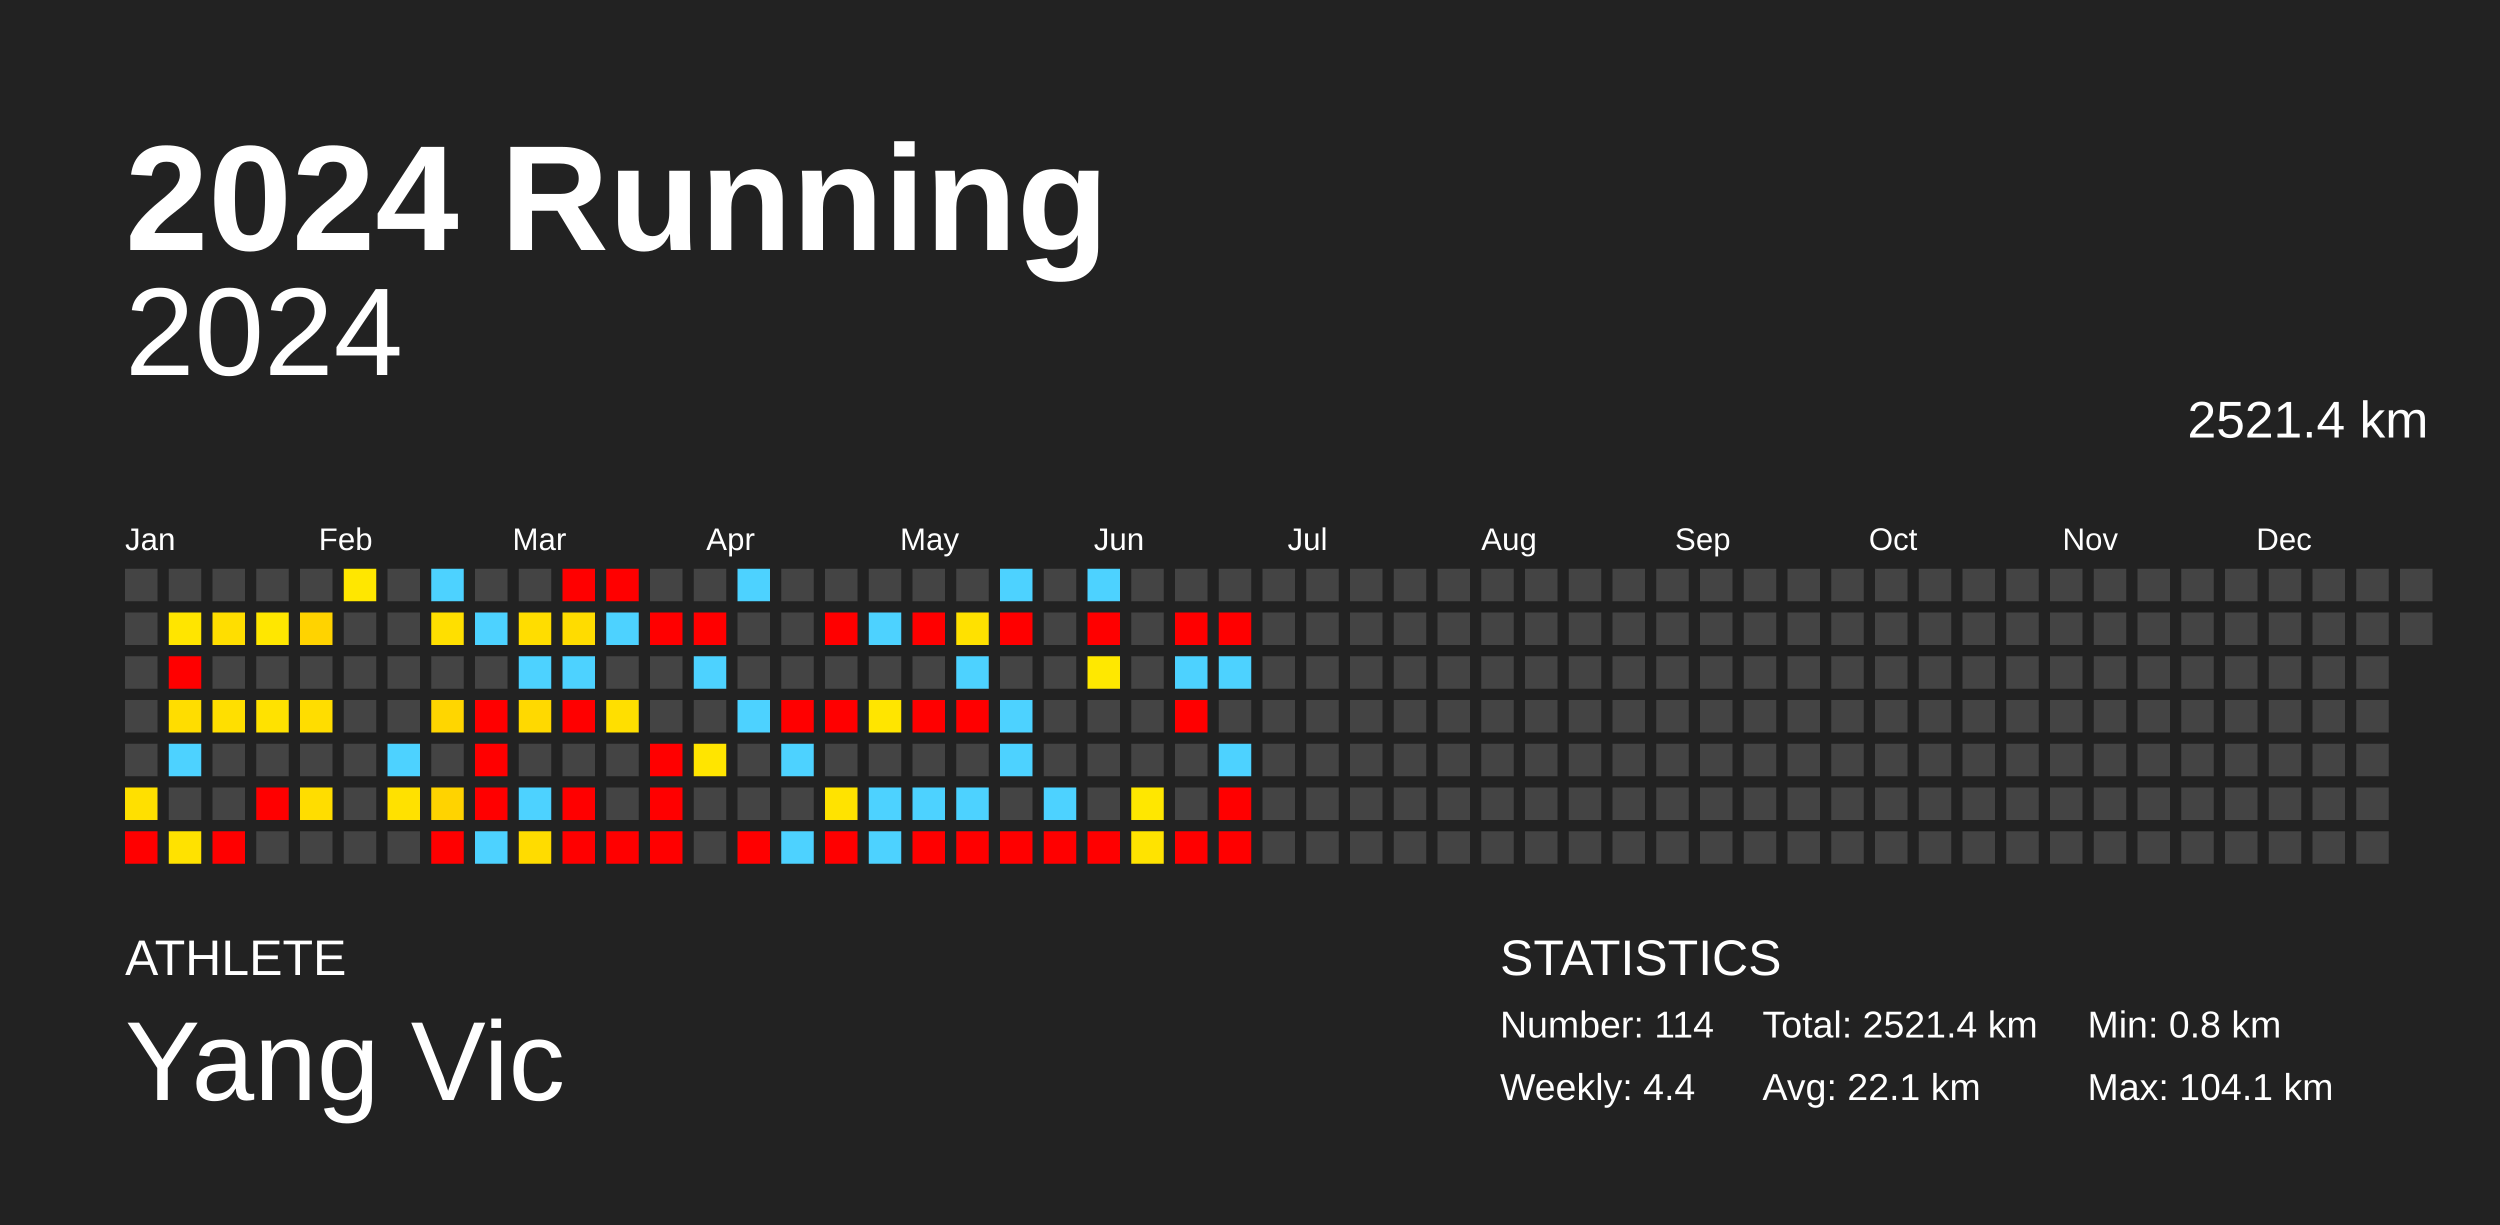
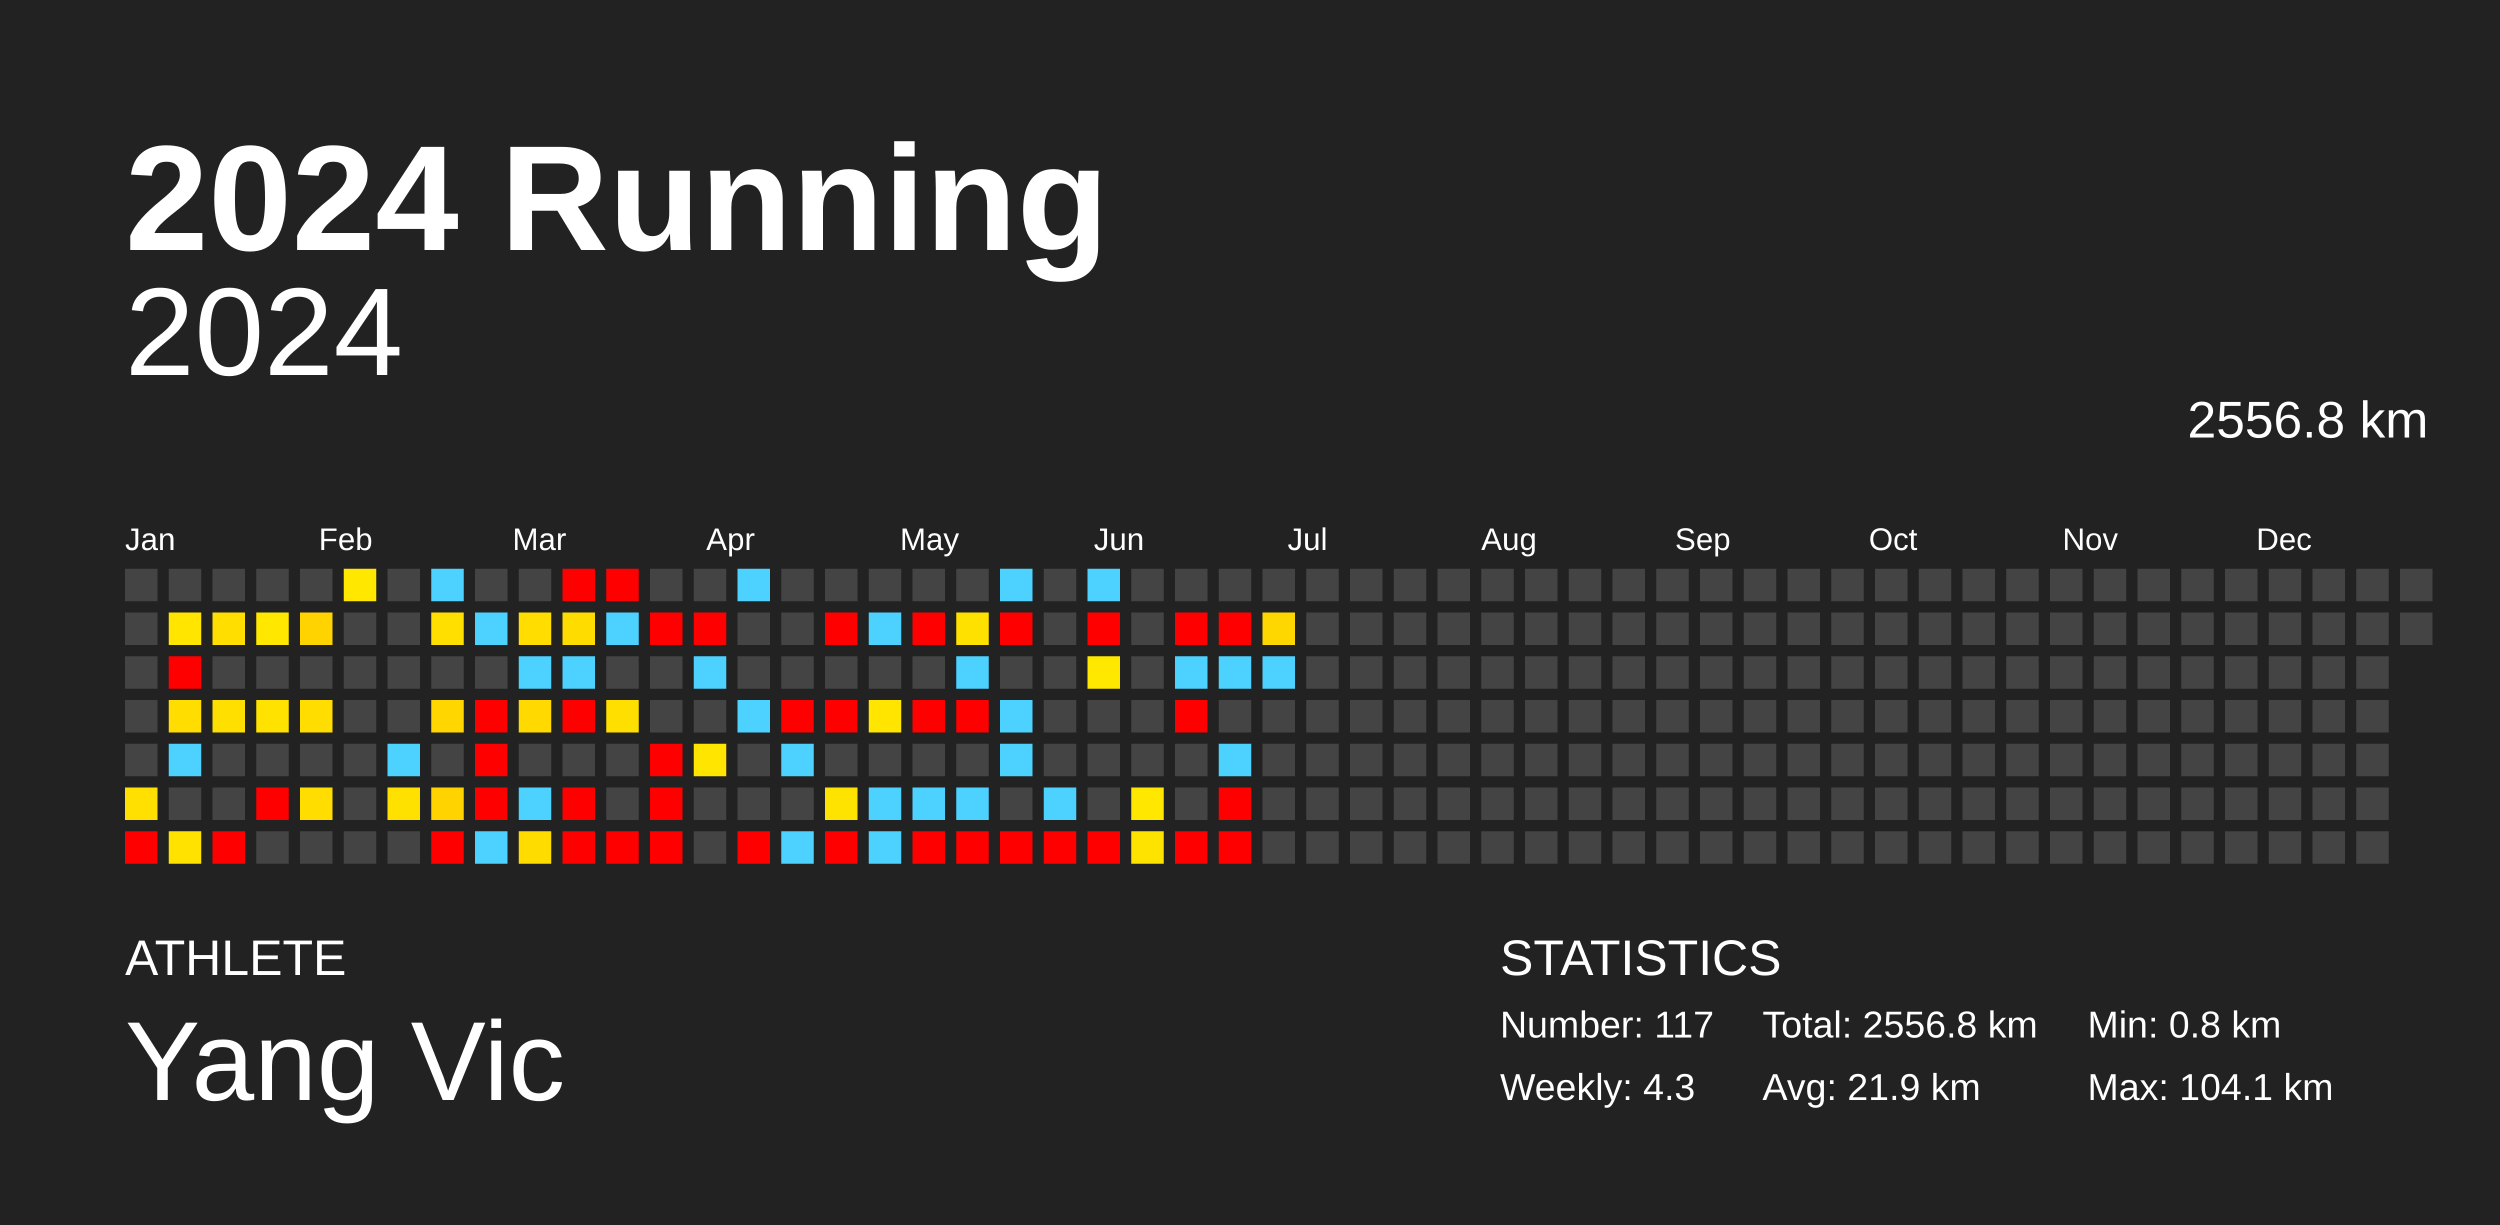
<svg xmlns="http://www.w3.org/2000/svg" baseProfile="full" height="98mm" version="1.1" viewBox="0,0,200,98" width="200mm">
  <defs />
  <rect fill="#222222" height="98" width="200" x="0" y="0" />
  <text fill="#FFFFFF" style="font-size:12px; font-family:Arial; font-weight:bold;" x="10" y="20">2024 Running</text>
  <text fill="#FFFFFF" style="font-size:4px; font-family:Arial" x="10" y="78">ATHLETE</text>
  <text fill="#FFFFFF" style="font-size:9px; font-family:Arial" x="10" y="88">Yang Vic</text>
  <text fill="#FFFFFF" style="font-size:4px; font-family:Arial" x="120" y="78">STATISTICS</text>
-   <text fill="#FFFFFF" style="font-size:3px; font-family:Arial" x="120" y="83">Number: 114</text>
-   <text fill="#FFFFFF" style="font-size:3px; font-family:Arial" x="120" y="88">Weekly: 4.4</text>
-   <text fill="#FFFFFF" style="font-size:3px; font-family:Arial" x="141" y="83">Total: 2521.4 km</text>
-   <text fill="#FFFFFF" style="font-size:3px; font-family:Arial" x="141" y="88">Avg: 22.1 km</text>
+   <text fill="#FFFFFF" style="font-size:3px; font-family:Arial" x="120" y="83">Number: 117</text>
+   <text fill="#FFFFFF" style="font-size:3px; font-family:Arial" x="120" y="88">Weekly: 4.3</text>
+   <text fill="#FFFFFF" style="font-size:3px; font-family:Arial" x="141" y="83">Total: 2556.8 km</text>
+   <text fill="#FFFFFF" style="font-size:3px; font-family:Arial" x="141" y="88">Avg: 21.9 km</text>
  <text fill="#FFFFFF" style="font-size:3px; font-family:Arial" x="167" y="83">Min: 0.8 km</text>
  <text fill="#FFFFFF" style="font-size:3px; font-family:Arial" x="167" y="88">Max: 104.1 km</text>
  <text alignment-baseline="hanging" fill="#FFFFFF" style="font-size:10.0px; font-family:Arial;" x="10" y="30">2024</text>
-   <text alignment-baseline="hanging" fill="#FFFFFF" style="font-size:4.125px; font-family:Arial;" x="175" y="35">2521.4 km</text>
+   <text alignment-baseline="hanging" fill="#FFFFFF" style="font-size:4.125px; font-family:Arial;" x="175" y="35">2556.8 km</text>
  <text fill="#FFFFFF" style="font-size:2.5px; font-family:Arial" x="10.0" y="44">Jan</text>
  <text fill="#FFFFFF" style="font-size:2.5px; font-family:Arial" x="25.5" y="44">Feb</text>
  <text fill="#FFFFFF" style="font-size:2.5px; font-family:Arial" x="41.0" y="44">Mar</text>
  <text fill="#FFFFFF" style="font-size:2.5px; font-family:Arial" x="56.5" y="44">Apr</text>
  <text fill="#FFFFFF" style="font-size:2.5px; font-family:Arial" x="72.0" y="44">May</text>
  <text fill="#FFFFFF" style="font-size:2.5px; font-family:Arial" x="87.5" y="44">Jun</text>
  <text fill="#FFFFFF" style="font-size:2.5px; font-family:Arial" x="103.0" y="44">Jul</text>
  <text fill="#FFFFFF" style="font-size:2.5px; font-family:Arial" x="118.5" y="44">Aug</text>
  <text fill="#FFFFFF" style="font-size:2.5px; font-family:Arial" x="134.0" y="44">Sep</text>
  <text fill="#FFFFFF" style="font-size:2.5px; font-family:Arial" x="149.5" y="44">Oct</text>
  <text fill="#FFFFFF" style="font-size:2.5px; font-family:Arial" x="165.0" y="44">Nov</text>
  <text fill="#FFFFFF" style="font-size:2.5px; font-family:Arial" x="180.5" y="44">Dec</text>
  <rect fill="#444444" height="2.6" width="2.6" x="10.0" y="45.5" />
  <rect fill="#444444" height="2.6" width="2.6" x="10.0" y="49.0" />
  <rect fill="#444444" height="2.6" width="2.6" x="10.0" y="52.5" />
  <rect fill="#444444" height="2.6" width="2.6" x="10.0" y="56.0" />
  <rect fill="#444444" height="2.6" width="2.6" x="10.0" y="59.5" />
  <rect fill="#ffe000" height="2.6" width="2.6" x="10.0" y="63.0" />
  <rect fill="red" height="2.6" width="2.6" x="10.0" y="66.5" />
  <rect fill="#444444" height="2.6" width="2.6" x="13.5" y="45.5" />
  <rect fill="#ffe500" height="2.6" width="2.6" x="13.5" y="49.0" />
  <rect fill="red" height="2.6" width="2.6" x="13.5" y="52.5" />
  <rect fill="#ffdd00" height="2.6" width="2.6" x="13.5" y="56.0" />
  <rect fill="#4dd2ff" height="2.6" width="2.6" x="13.5" y="59.5" />
  <rect fill="#444444" height="2.6" width="2.6" x="13.5" y="63.0" />
  <rect fill="#ffe200" height="2.6" width="2.6" x="13.5" y="66.5" />
  <rect fill="#444444" height="2.6" width="2.6" x="17.0" y="45.5" />
  <rect fill="#ffde00" height="2.6" width="2.6" x="17.0" y="49.0" />
  <rect fill="#444444" height="2.6" width="2.6" x="17.0" y="52.5" />
  <rect fill="#ffdf00" height="2.6" width="2.6" x="17.0" y="56.0" />
  <rect fill="#444444" height="2.6" width="2.6" x="17.0" y="59.5" />
  <rect fill="#444444" height="2.6" width="2.6" x="17.0" y="63.0" />
  <rect fill="red" height="2.6" width="2.6" x="17.0" y="66.5" />
  <rect fill="#444444" height="2.6" width="2.6" x="20.5" y="45.5" />
  <rect fill="#ffe700" height="2.6" width="2.6" x="20.5" y="49.0" />
  <rect fill="#444444" height="2.6" width="2.6" x="20.5" y="52.5" />
  <rect fill="#ffe200" height="2.6" width="2.6" x="20.5" y="56.0" />
  <rect fill="#444444" height="2.6" width="2.6" x="20.5" y="59.5" />
  <rect fill="red" height="2.6" width="2.6" x="20.5" y="63.0" />
  <rect fill="#444444" height="2.6" width="2.6" x="20.5" y="66.5" />
  <rect fill="#444444" height="2.6" width="2.6" x="24.0" y="45.5" />
  <rect fill="#ffd300" height="2.6" width="2.6" x="24.0" y="49.0" />
  <rect fill="#444444" height="2.6" width="2.6" x="24.0" y="52.5" />
  <rect fill="#ffdd00" height="2.6" width="2.6" x="24.0" y="56.0" />
  <rect fill="#444444" height="2.6" width="2.6" x="24.0" y="59.5" />
  <rect fill="#ffdd00" height="2.6" width="2.6" x="24.0" y="63.0" />
  <rect fill="#444444" height="2.6" width="2.6" x="24.0" y="66.5" />
  <rect fill="#ffe700" height="2.6" width="2.6" x="27.5" y="45.5" />
  <rect fill="#444444" height="2.6" width="2.6" x="27.5" y="49.0" />
  <rect fill="#444444" height="2.6" width="2.6" x="27.5" y="52.5" />
  <rect fill="#444444" height="2.6" width="2.6" x="27.5" y="56.0" />
  <rect fill="#444444" height="2.6" width="2.6" x="27.5" y="59.5" />
  <rect fill="#444444" height="2.6" width="2.6" x="27.5" y="63.0" />
  <rect fill="#444444" height="2.6" width="2.6" x="27.5" y="66.5" />
  <rect fill="#444444" height="2.6" width="2.6" x="31.0" y="45.5" />
  <rect fill="#444444" height="2.6" width="2.6" x="31.0" y="49.0" />
  <rect fill="#444444" height="2.6" width="2.6" x="31.0" y="52.5" />
  <rect fill="#444444" height="2.6" width="2.6" x="31.0" y="56.0" />
  <rect fill="#4dd2ff" height="2.6" width="2.6" x="31.0" y="59.5" />
  <rect fill="#ffe100" height="2.6" width="2.6" x="31.0" y="63.0" />
  <rect fill="#444444" height="2.6" width="2.6" x="31.0" y="66.5" />
  <rect fill="#4dd2ff" height="2.6" width="2.6" x="34.5" y="45.5" />
  <rect fill="#ffdf00" height="2.6" width="2.6" x="34.5" y="49.0" />
  <rect fill="#444444" height="2.6" width="2.6" x="34.5" y="52.5" />
  <rect fill="#ffd600" height="2.6" width="2.6" x="34.5" y="56.0" />
  <rect fill="#444444" height="2.6" width="2.6" x="34.5" y="59.5" />
  <rect fill="#ffd300" height="2.6" width="2.6" x="34.5" y="63.0" />
  <rect fill="red" height="2.6" width="2.6" x="34.5" y="66.5" />
  <rect fill="#444444" height="2.6" width="2.6" x="38.0" y="45.5" />
  <rect fill="#4dd2ff" height="2.6" width="2.6" x="38.0" y="49.0" />
  <rect fill="#444444" height="2.6" width="2.6" x="38.0" y="52.5" />
  <rect fill="red" height="2.6" width="2.6" x="38.0" y="56.0" />
  <rect fill="red" height="2.6" width="2.6" x="38.0" y="59.5" />
  <rect fill="red" height="2.6" width="2.6" x="38.0" y="63.0" />
  <rect fill="#4dd2ff" height="2.6" width="2.6" x="38.0" y="66.5" />
  <rect fill="#444444" height="2.6" width="2.6" x="41.5" y="45.5" />
  <rect fill="#ffdd00" height="2.6" width="2.6" x="41.5" y="49.0" />
  <rect fill="#4dd2ff" height="2.6" width="2.6" x="41.5" y="52.5" />
  <rect fill="#ffd900" height="2.6" width="2.6" x="41.5" y="56.0" />
  <rect fill="#444444" height="2.6" width="2.6" x="41.5" y="59.5" />
  <rect fill="#4dd2ff" height="2.6" width="2.6" x="41.5" y="63.0" />
  <rect fill="#ffdc00" height="2.6" width="2.6" x="41.5" y="66.5" />
  <rect fill="red" height="2.6" width="2.6" x="45.0" y="45.5" />
  <rect fill="#ffdc00" height="2.6" width="2.6" x="45.0" y="49.0" />
  <rect fill="#4dd2ff" height="2.6" width="2.6" x="45.0" y="52.5" />
  <rect fill="red" height="2.6" width="2.6" x="45.0" y="56.0" />
  <rect fill="#444444" height="2.6" width="2.6" x="45.0" y="59.5" />
  <rect fill="red" height="2.6" width="2.6" x="45.0" y="63.0" />
  <rect fill="red" height="2.6" width="2.6" x="45.0" y="66.5" />
  <rect fill="red" height="2.6" width="2.6" x="48.5" y="45.5" />
  <rect fill="#4dd2ff" height="2.6" width="2.6" x="48.5" y="49.0" />
  <rect fill="#444444" height="2.6" width="2.6" x="48.5" y="52.5" />
  <rect fill="#ffdf00" height="2.6" width="2.6" x="48.5" y="56.0" />
  <rect fill="#444444" height="2.6" width="2.6" x="48.5" y="59.5" />
  <rect fill="#444444" height="2.6" width="2.6" x="48.5" y="63.0" />
  <rect fill="red" height="2.6" width="2.6" x="48.5" y="66.5" />
  <rect fill="#444444" height="2.6" width="2.6" x="52.0" y="45.5" />
  <rect fill="red" height="2.6" width="2.6" x="52.0" y="49.0" />
  <rect fill="#444444" height="2.6" width="2.6" x="52.0" y="52.5" />
  <rect fill="#444444" height="2.6" width="2.6" x="52.0" y="56.0" />
  <rect fill="red" height="2.6" width="2.6" x="52.0" y="59.5" />
  <rect fill="red" height="2.6" width="2.6" x="52.0" y="63.0" />
  <rect fill="red" height="2.6" width="2.6" x="52.0" y="66.5" />
  <rect fill="#444444" height="2.6" width="2.6" x="55.5" y="45.5" />
  <rect fill="red" height="2.6" width="2.6" x="55.5" y="49.0" />
  <rect fill="#4dd2ff" height="2.6" width="2.6" x="55.5" y="52.5" />
  <rect fill="#444444" height="2.6" width="2.6" x="55.5" y="56.0" />
  <rect fill="#ffe500" height="2.6" width="2.6" x="55.5" y="59.5" />
  <rect fill="#444444" height="2.6" width="2.6" x="55.5" y="63.0" />
  <rect fill="#444444" height="2.6" width="2.6" x="55.5" y="66.5" />
  <rect fill="#4dd2ff" height="2.6" width="2.6" x="59.0" y="45.5" />
  <rect fill="#444444" height="2.6" width="2.6" x="59.0" y="49.0" />
  <rect fill="#444444" height="2.6" width="2.6" x="59.0" y="52.5" />
  <rect fill="#4dd2ff" height="2.6" width="2.6" x="59.0" y="56.0" />
  <rect fill="#444444" height="2.6" width="2.6" x="59.0" y="59.5" />
  <rect fill="#444444" height="2.6" width="2.6" x="59.0" y="63.0" />
  <rect fill="red" height="2.6" width="2.6" x="59.0" y="66.5" />
  <rect fill="#444444" height="2.6" width="2.6" x="62.5" y="45.5" />
  <rect fill="#444444" height="2.6" width="2.6" x="62.5" y="49.0" />
  <rect fill="#444444" height="2.6" width="2.6" x="62.5" y="52.5" />
  <rect fill="red" height="2.6" width="2.6" x="62.5" y="56.0" />
  <rect fill="#4dd2ff" height="2.6" width="2.6" x="62.5" y="59.5" />
  <rect fill="#444444" height="2.6" width="2.6" x="62.5" y="63.0" />
  <rect fill="#4dd2ff" height="2.6" width="2.6" x="62.5" y="66.5" />
  <rect fill="#444444" height="2.6" width="2.6" x="66.0" y="45.5" />
  <rect fill="red" height="2.6" width="2.6" x="66.0" y="49.0" />
  <rect fill="#444444" height="2.6" width="2.6" x="66.0" y="52.5" />
  <rect fill="red" height="2.6" width="2.6" x="66.0" y="56.0" />
  <rect fill="#444444" height="2.6" width="2.6" x="66.0" y="59.5" />
  <rect fill="#ffe300" height="2.6" width="2.6" x="66.0" y="63.0" />
  <rect fill="red" height="2.6" width="2.6" x="66.0" y="66.5" />
  <rect fill="#444444" height="2.6" width="2.6" x="69.5" y="45.5" />
  <rect fill="#4dd2ff" height="2.6" width="2.6" x="69.5" y="49.0" />
  <rect fill="#444444" height="2.6" width="2.6" x="69.5" y="52.5" />
  <rect fill="#ffe500" height="2.6" width="2.6" x="69.5" y="56.0" />
  <rect fill="#444444" height="2.6" width="2.6" x="69.5" y="59.5" />
  <rect fill="#4dd2ff" height="2.6" width="2.6" x="69.5" y="63.0" />
  <rect fill="#4dd2ff" height="2.6" width="2.6" x="69.5" y="66.5" />
  <rect fill="#444444" height="2.6" width="2.6" x="73.0" y="45.5" />
  <rect fill="red" height="2.6" width="2.6" x="73.0" y="49.0" />
  <rect fill="#444444" height="2.6" width="2.6" x="73.0" y="52.5" />
  <rect fill="red" height="2.6" width="2.6" x="73.0" y="56.0" />
  <rect fill="#444444" height="2.6" width="2.6" x="73.0" y="59.5" />
  <rect fill="#4dd2ff" height="2.6" width="2.6" x="73.0" y="63.0" />
  <rect fill="red" height="2.6" width="2.6" x="73.0" y="66.5" />
  <rect fill="#444444" height="2.6" width="2.6" x="76.5" y="45.5" />
  <rect fill="#ffe100" height="2.6" width="2.6" x="76.5" y="49.0" />
  <rect fill="#4dd2ff" height="2.6" width="2.6" x="76.5" y="52.5" />
  <rect fill="red" height="2.6" width="2.6" x="76.5" y="56.0" />
  <rect fill="#444444" height="2.6" width="2.6" x="76.5" y="59.5" />
  <rect fill="#4dd2ff" height="2.6" width="2.6" x="76.5" y="63.0" />
  <rect fill="red" height="2.6" width="2.6" x="76.5" y="66.5" />
  <rect fill="#4dd2ff" height="2.6" width="2.6" x="80.0" y="45.5" />
  <rect fill="red" height="2.6" width="2.6" x="80.0" y="49.0" />
  <rect fill="#444444" height="2.6" width="2.6" x="80.0" y="52.5" />
  <rect fill="#4dd2ff" height="2.6" width="2.6" x="80.0" y="56.0" />
  <rect fill="#4dd2ff" height="2.6" width="2.6" x="80.0" y="59.5" />
  <rect fill="#444444" height="2.6" width="2.6" x="80.0" y="63.0" />
  <rect fill="red" height="2.6" width="2.6" x="80.0" y="66.5" />
  <rect fill="#444444" height="2.6" width="2.6" x="83.5" y="45.5" />
  <rect fill="#444444" height="2.6" width="2.6" x="83.5" y="49.0" />
  <rect fill="#444444" height="2.6" width="2.6" x="83.5" y="52.5" />
  <rect fill="#444444" height="2.6" width="2.6" x="83.5" y="56.0" />
  <rect fill="#444444" height="2.6" width="2.6" x="83.5" y="59.5" />
  <rect fill="#4dd2ff" height="2.6" width="2.6" x="83.5" y="63.0" />
  <rect fill="red" height="2.6" width="2.6" x="83.5" y="66.5" />
  <rect fill="#4dd2ff" height="2.6" width="2.6" x="87.0" y="45.5" />
  <rect fill="red" height="2.6" width="2.6" x="87.0" y="49.0" />
  <rect fill="#ffe800" height="2.6" width="2.6" x="87.0" y="52.5" />
  <rect fill="#444444" height="2.6" width="2.6" x="87.0" y="56.0" />
  <rect fill="#444444" height="2.6" width="2.6" x="87.0" y="59.5" />
  <rect fill="#444444" height="2.6" width="2.6" x="87.0" y="63.0" />
  <rect fill="red" height="2.6" width="2.6" x="87.0" y="66.5" />
  <rect fill="#444444" height="2.6" width="2.6" x="90.5" y="45.5" />
  <rect fill="#444444" height="2.6" width="2.6" x="90.5" y="49.0" />
  <rect fill="#444444" height="2.6" width="2.6" x="90.5" y="52.5" />
  <rect fill="#444444" height="2.6" width="2.6" x="90.5" y="56.0" />
  <rect fill="#444444" height="2.6" width="2.6" x="90.5" y="59.5" />
  <rect fill="#ffe700" height="2.6" width="2.6" x="90.5" y="63.0" />
  <rect fill="#ffe300" height="2.6" width="2.6" x="90.5" y="66.5" />
  <rect fill="#444444" height="2.6" width="2.6" x="94.0" y="45.5" />
  <rect fill="red" height="2.6" width="2.6" x="94.0" y="49.0" />
  <rect fill="#4dd2ff" height="2.6" width="2.6" x="94.0" y="52.5" />
  <rect fill="red" height="2.6" width="2.6" x="94.0" y="56.0" />
  <rect fill="#444444" height="2.6" width="2.6" x="94.0" y="59.5" />
  <rect fill="#444444" height="2.6" width="2.6" x="94.0" y="63.0" />
  <rect fill="red" height="2.6" width="2.6" x="94.0" y="66.5" />
  <rect fill="#444444" height="2.6" width="2.6" x="97.5" y="45.5" />
  <rect fill="red" height="2.6" width="2.6" x="97.5" y="49.0" />
  <rect fill="#4dd2ff" height="2.6" width="2.6" x="97.5" y="52.5" />
  <rect fill="#444444" height="2.6" width="2.6" x="97.5" y="56.0" />
  <rect fill="#4dd2ff" height="2.6" width="2.6" x="97.5" y="59.5" />
  <rect fill="red" height="2.6" width="2.6" x="97.5" y="63.0" />
  <rect fill="red" height="2.6" width="2.6" x="97.5" y="66.5" />
  <rect fill="#444444" height="2.6" width="2.6" x="101.0" y="45.5" />
-   <rect fill="#444444" height="2.6" width="2.6" x="101.0" y="49.0" />
-   <rect fill="#444444" height="2.6" width="2.6" x="101.0" y="52.5" />
+   <rect fill="#ffd700" height="2.6" width="2.6" x="101.0" y="49.0" />
+   <rect fill="#4dd2ff" height="2.6" width="2.6" x="101.0" y="52.5" />
  <rect fill="#444444" height="2.6" width="2.6" x="101.0" y="56.0" />
  <rect fill="#444444" height="2.6" width="2.6" x="101.0" y="59.5" />
  <rect fill="#444444" height="2.6" width="2.6" x="101.0" y="63.0" />
  <rect fill="#444444" height="2.6" width="2.6" x="101.0" y="66.5" />
  <rect fill="#444444" height="2.6" width="2.6" x="104.5" y="45.5" />
  <rect fill="#444444" height="2.6" width="2.6" x="104.5" y="49.0" />
  <rect fill="#444444" height="2.6" width="2.6" x="104.5" y="52.5" />
  <rect fill="#444444" height="2.6" width="2.6" x="104.5" y="56.0" />
  <rect fill="#444444" height="2.6" width="2.6" x="104.5" y="59.5" />
  <rect fill="#444444" height="2.6" width="2.6" x="104.5" y="63.0" />
  <rect fill="#444444" height="2.6" width="2.6" x="104.5" y="66.5" />
  <rect fill="#444444" height="2.6" width="2.6" x="108.0" y="45.5" />
  <rect fill="#444444" height="2.6" width="2.6" x="108.0" y="49.0" />
  <rect fill="#444444" height="2.6" width="2.6" x="108.0" y="52.5" />
  <rect fill="#444444" height="2.6" width="2.6" x="108.0" y="56.0" />
  <rect fill="#444444" height="2.6" width="2.6" x="108.0" y="59.5" />
  <rect fill="#444444" height="2.6" width="2.6" x="108.0" y="63.0" />
  <rect fill="#444444" height="2.6" width="2.6" x="108.0" y="66.5" />
  <rect fill="#444444" height="2.6" width="2.6" x="111.5" y="45.5" />
  <rect fill="#444444" height="2.6" width="2.6" x="111.5" y="49.0" />
  <rect fill="#444444" height="2.6" width="2.6" x="111.5" y="52.5" />
  <rect fill="#444444" height="2.6" width="2.6" x="111.5" y="56.0" />
  <rect fill="#444444" height="2.6" width="2.6" x="111.5" y="59.5" />
  <rect fill="#444444" height="2.6" width="2.6" x="111.5" y="63.0" />
  <rect fill="#444444" height="2.6" width="2.6" x="111.5" y="66.5" />
  <rect fill="#444444" height="2.6" width="2.6" x="115.0" y="45.5" />
  <rect fill="#444444" height="2.6" width="2.6" x="115.0" y="49.0" />
  <rect fill="#444444" height="2.6" width="2.6" x="115.0" y="52.5" />
  <rect fill="#444444" height="2.6" width="2.6" x="115.0" y="56.0" />
  <rect fill="#444444" height="2.6" width="2.6" x="115.0" y="59.5" />
  <rect fill="#444444" height="2.6" width="2.6" x="115.0" y="63.0" />
  <rect fill="#444444" height="2.6" width="2.6" x="115.0" y="66.5" />
  <rect fill="#444444" height="2.6" width="2.6" x="118.5" y="45.5" />
  <rect fill="#444444" height="2.6" width="2.6" x="118.5" y="49.0" />
  <rect fill="#444444" height="2.6" width="2.6" x="118.5" y="52.5" />
  <rect fill="#444444" height="2.6" width="2.6" x="118.5" y="56.0" />
  <rect fill="#444444" height="2.6" width="2.6" x="118.5" y="59.5" />
  <rect fill="#444444" height="2.6" width="2.6" x="118.5" y="63.0" />
  <rect fill="#444444" height="2.6" width="2.6" x="118.5" y="66.5" />
  <rect fill="#444444" height="2.6" width="2.6" x="122.0" y="45.5" />
  <rect fill="#444444" height="2.6" width="2.6" x="122.0" y="49.0" />
  <rect fill="#444444" height="2.6" width="2.6" x="122.0" y="52.5" />
  <rect fill="#444444" height="2.6" width="2.6" x="122.0" y="56.0" />
  <rect fill="#444444" height="2.6" width="2.6" x="122.0" y="59.5" />
  <rect fill="#444444" height="2.6" width="2.6" x="122.0" y="63.0" />
  <rect fill="#444444" height="2.6" width="2.6" x="122.0" y="66.5" />
  <rect fill="#444444" height="2.6" width="2.6" x="125.5" y="45.5" />
  <rect fill="#444444" height="2.6" width="2.6" x="125.5" y="49.0" />
  <rect fill="#444444" height="2.6" width="2.6" x="125.5" y="52.5" />
  <rect fill="#444444" height="2.6" width="2.6" x="125.5" y="56.0" />
  <rect fill="#444444" height="2.6" width="2.6" x="125.5" y="59.5" />
  <rect fill="#444444" height="2.6" width="2.6" x="125.5" y="63.0" />
  <rect fill="#444444" height="2.6" width="2.6" x="125.5" y="66.5" />
  <rect fill="#444444" height="2.6" width="2.6" x="129.0" y="45.5" />
  <rect fill="#444444" height="2.6" width="2.6" x="129.0" y="49.0" />
  <rect fill="#444444" height="2.6" width="2.6" x="129.0" y="52.5" />
  <rect fill="#444444" height="2.6" width="2.6" x="129.0" y="56.0" />
  <rect fill="#444444" height="2.6" width="2.6" x="129.0" y="59.5" />
  <rect fill="#444444" height="2.6" width="2.6" x="129.0" y="63.0" />
  <rect fill="#444444" height="2.6" width="2.6" x="129.0" y="66.5" />
  <rect fill="#444444" height="2.6" width="2.6" x="132.5" y="45.5" />
  <rect fill="#444444" height="2.6" width="2.6" x="132.5" y="49.0" />
  <rect fill="#444444" height="2.6" width="2.6" x="132.5" y="52.5" />
  <rect fill="#444444" height="2.6" width="2.6" x="132.5" y="56.0" />
  <rect fill="#444444" height="2.6" width="2.6" x="132.5" y="59.5" />
  <rect fill="#444444" height="2.6" width="2.6" x="132.5" y="63.0" />
  <rect fill="#444444" height="2.6" width="2.6" x="132.5" y="66.5" />
  <rect fill="#444444" height="2.6" width="2.6" x="136.0" y="45.5" />
  <rect fill="#444444" height="2.6" width="2.6" x="136.0" y="49.0" />
  <rect fill="#444444" height="2.6" width="2.6" x="136.0" y="52.5" />
  <rect fill="#444444" height="2.6" width="2.6" x="136.0" y="56.0" />
  <rect fill="#444444" height="2.6" width="2.6" x="136.0" y="59.5" />
  <rect fill="#444444" height="2.6" width="2.6" x="136.0" y="63.0" />
  <rect fill="#444444" height="2.6" width="2.6" x="136.0" y="66.5" />
  <rect fill="#444444" height="2.6" width="2.6" x="139.5" y="45.5" />
  <rect fill="#444444" height="2.6" width="2.6" x="139.5" y="49.0" />
  <rect fill="#444444" height="2.6" width="2.6" x="139.5" y="52.5" />
  <rect fill="#444444" height="2.6" width="2.6" x="139.5" y="56.0" />
  <rect fill="#444444" height="2.6" width="2.6" x="139.5" y="59.5" />
  <rect fill="#444444" height="2.6" width="2.6" x="139.5" y="63.0" />
  <rect fill="#444444" height="2.6" width="2.6" x="139.5" y="66.5" />
  <rect fill="#444444" height="2.6" width="2.6" x="143.0" y="45.5" />
  <rect fill="#444444" height="2.6" width="2.6" x="143.0" y="49.0" />
  <rect fill="#444444" height="2.6" width="2.6" x="143.0" y="52.5" />
  <rect fill="#444444" height="2.6" width="2.6" x="143.0" y="56.0" />
  <rect fill="#444444" height="2.6" width="2.6" x="143.0" y="59.5" />
  <rect fill="#444444" height="2.6" width="2.6" x="143.0" y="63.0" />
  <rect fill="#444444" height="2.6" width="2.6" x="143.0" y="66.5" />
  <rect fill="#444444" height="2.6" width="2.6" x="146.5" y="45.5" />
  <rect fill="#444444" height="2.6" width="2.6" x="146.5" y="49.0" />
  <rect fill="#444444" height="2.6" width="2.6" x="146.5" y="52.5" />
  <rect fill="#444444" height="2.6" width="2.6" x="146.5" y="56.0" />
  <rect fill="#444444" height="2.6" width="2.6" x="146.5" y="59.5" />
  <rect fill="#444444" height="2.6" width="2.6" x="146.5" y="63.0" />
  <rect fill="#444444" height="2.6" width="2.6" x="146.5" y="66.5" />
  <rect fill="#444444" height="2.6" width="2.6" x="150.0" y="45.5" />
  <rect fill="#444444" height="2.6" width="2.6" x="150.0" y="49.0" />
  <rect fill="#444444" height="2.6" width="2.6" x="150.0" y="52.5" />
  <rect fill="#444444" height="2.6" width="2.6" x="150.0" y="56.0" />
  <rect fill="#444444" height="2.6" width="2.6" x="150.0" y="59.5" />
  <rect fill="#444444" height="2.6" width="2.6" x="150.0" y="63.0" />
  <rect fill="#444444" height="2.6" width="2.6" x="150.0" y="66.5" />
  <rect fill="#444444" height="2.6" width="2.6" x="153.5" y="45.5" />
  <rect fill="#444444" height="2.6" width="2.6" x="153.5" y="49.0" />
  <rect fill="#444444" height="2.6" width="2.6" x="153.5" y="52.5" />
  <rect fill="#444444" height="2.6" width="2.6" x="153.5" y="56.0" />
  <rect fill="#444444" height="2.6" width="2.6" x="153.5" y="59.5" />
  <rect fill="#444444" height="2.6" width="2.6" x="153.5" y="63.0" />
  <rect fill="#444444" height="2.6" width="2.6" x="153.5" y="66.5" />
  <rect fill="#444444" height="2.6" width="2.6" x="157.0" y="45.5" />
  <rect fill="#444444" height="2.6" width="2.6" x="157.0" y="49.0" />
  <rect fill="#444444" height="2.6" width="2.6" x="157.0" y="52.5" />
  <rect fill="#444444" height="2.6" width="2.6" x="157.0" y="56.0" />
  <rect fill="#444444" height="2.6" width="2.6" x="157.0" y="59.5" />
  <rect fill="#444444" height="2.6" width="2.6" x="157.0" y="63.0" />
  <rect fill="#444444" height="2.6" width="2.6" x="157.0" y="66.5" />
  <rect fill="#444444" height="2.6" width="2.6" x="160.5" y="45.5" />
  <rect fill="#444444" height="2.6" width="2.6" x="160.5" y="49.0" />
  <rect fill="#444444" height="2.6" width="2.6" x="160.5" y="52.5" />
  <rect fill="#444444" height="2.6" width="2.6" x="160.5" y="56.0" />
  <rect fill="#444444" height="2.6" width="2.6" x="160.5" y="59.5" />
  <rect fill="#444444" height="2.6" width="2.6" x="160.5" y="63.0" />
  <rect fill="#444444" height="2.6" width="2.6" x="160.5" y="66.5" />
  <rect fill="#444444" height="2.6" width="2.6" x="164.0" y="45.5" />
  <rect fill="#444444" height="2.6" width="2.6" x="164.0" y="49.0" />
  <rect fill="#444444" height="2.6" width="2.6" x="164.0" y="52.5" />
  <rect fill="#444444" height="2.6" width="2.6" x="164.0" y="56.0" />
  <rect fill="#444444" height="2.6" width="2.6" x="164.0" y="59.5" />
  <rect fill="#444444" height="2.6" width="2.6" x="164.0" y="63.0" />
  <rect fill="#444444" height="2.6" width="2.6" x="164.0" y="66.5" />
  <rect fill="#444444" height="2.6" width="2.6" x="167.5" y="45.5" />
  <rect fill="#444444" height="2.6" width="2.6" x="167.5" y="49.0" />
  <rect fill="#444444" height="2.6" width="2.6" x="167.5" y="52.5" />
  <rect fill="#444444" height="2.6" width="2.6" x="167.5" y="56.0" />
  <rect fill="#444444" height="2.6" width="2.6" x="167.5" y="59.5" />
  <rect fill="#444444" height="2.6" width="2.6" x="167.5" y="63.0" />
  <rect fill="#444444" height="2.6" width="2.6" x="167.5" y="66.5" />
  <rect fill="#444444" height="2.6" width="2.6" x="171.0" y="45.5" />
  <rect fill="#444444" height="2.6" width="2.6" x="171.0" y="49.0" />
  <rect fill="#444444" height="2.6" width="2.6" x="171.0" y="52.5" />
  <rect fill="#444444" height="2.6" width="2.6" x="171.0" y="56.0" />
  <rect fill="#444444" height="2.6" width="2.6" x="171.0" y="59.5" />
  <rect fill="#444444" height="2.6" width="2.6" x="171.0" y="63.0" />
  <rect fill="#444444" height="2.6" width="2.6" x="171.0" y="66.5" />
  <rect fill="#444444" height="2.6" width="2.6" x="174.5" y="45.5" />
  <rect fill="#444444" height="2.6" width="2.6" x="174.5" y="49.0" />
  <rect fill="#444444" height="2.6" width="2.6" x="174.5" y="52.5" />
  <rect fill="#444444" height="2.6" width="2.6" x="174.5" y="56.0" />
  <rect fill="#444444" height="2.6" width="2.6" x="174.5" y="59.5" />
  <rect fill="#444444" height="2.6" width="2.6" x="174.5" y="63.0" />
  <rect fill="#444444" height="2.6" width="2.6" x="174.5" y="66.5" />
  <rect fill="#444444" height="2.6" width="2.6" x="178.0" y="45.5" />
  <rect fill="#444444" height="2.6" width="2.6" x="178.0" y="49.0" />
  <rect fill="#444444" height="2.6" width="2.6" x="178.0" y="52.5" />
  <rect fill="#444444" height="2.6" width="2.6" x="178.0" y="56.0" />
  <rect fill="#444444" height="2.6" width="2.6" x="178.0" y="59.5" />
  <rect fill="#444444" height="2.6" width="2.6" x="178.0" y="63.0" />
  <rect fill="#444444" height="2.6" width="2.6" x="178.0" y="66.5" />
  <rect fill="#444444" height="2.6" width="2.6" x="181.5" y="45.5" />
  <rect fill="#444444" height="2.6" width="2.6" x="181.5" y="49.0" />
  <rect fill="#444444" height="2.6" width="2.6" x="181.5" y="52.5" />
  <rect fill="#444444" height="2.6" width="2.6" x="181.5" y="56.0" />
  <rect fill="#444444" height="2.6" width="2.6" x="181.5" y="59.5" />
  <rect fill="#444444" height="2.6" width="2.6" x="181.5" y="63.0" />
  <rect fill="#444444" height="2.6" width="2.6" x="181.5" y="66.5" />
  <rect fill="#444444" height="2.6" width="2.6" x="185.0" y="45.5" />
  <rect fill="#444444" height="2.6" width="2.6" x="185.0" y="49.0" />
  <rect fill="#444444" height="2.6" width="2.6" x="185.0" y="52.5" />
  <rect fill="#444444" height="2.6" width="2.6" x="185.0" y="56.0" />
  <rect fill="#444444" height="2.6" width="2.6" x="185.0" y="59.5" />
  <rect fill="#444444" height="2.6" width="2.6" x="185.0" y="63.0" />
  <rect fill="#444444" height="2.6" width="2.6" x="185.0" y="66.5" />
  <rect fill="#444444" height="2.6" width="2.6" x="188.5" y="45.5" />
  <rect fill="#444444" height="2.6" width="2.6" x="188.5" y="49.0" />
  <rect fill="#444444" height="2.6" width="2.6" x="188.5" y="52.5" />
  <rect fill="#444444" height="2.6" width="2.6" x="188.5" y="56.0" />
  <rect fill="#444444" height="2.6" width="2.6" x="188.5" y="59.5" />
  <rect fill="#444444" height="2.6" width="2.6" x="188.5" y="63.0" />
  <rect fill="#444444" height="2.6" width="2.6" x="188.5" y="66.5" />
  <rect fill="#444444" height="2.6" width="2.6" x="192.0" y="45.5" />
  <rect fill="#444444" height="2.6" width="2.6" x="192.0" y="49.0" />
</svg>
